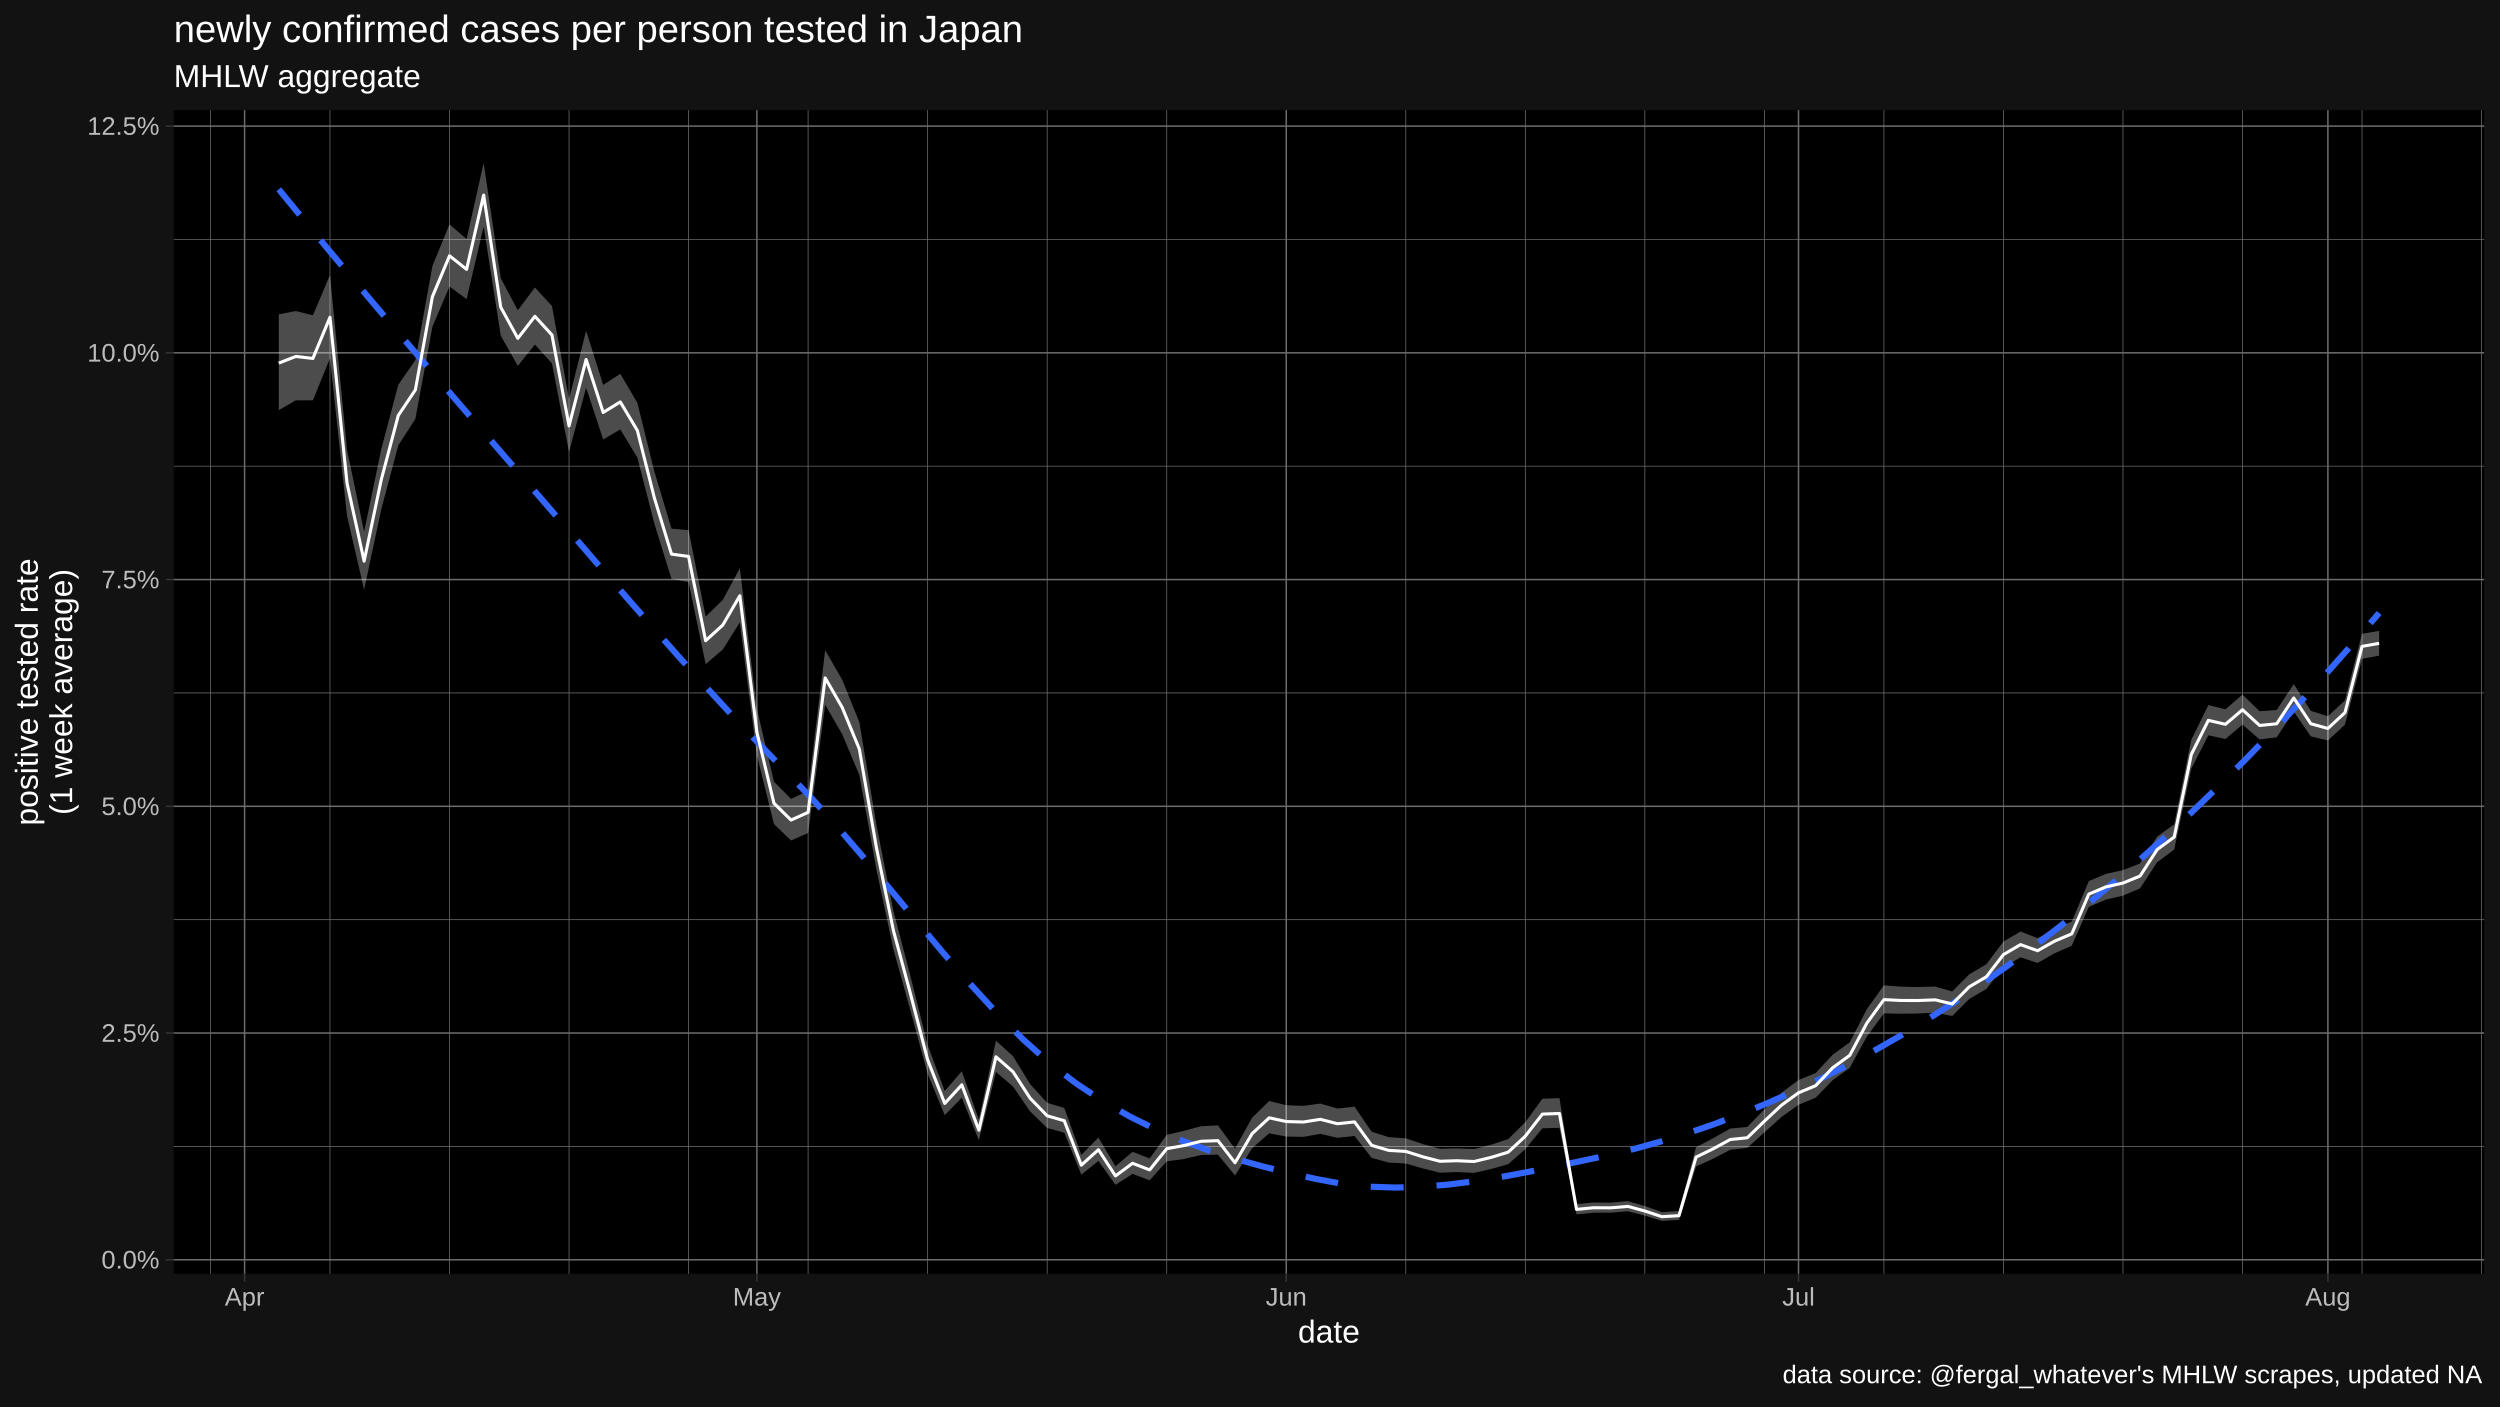
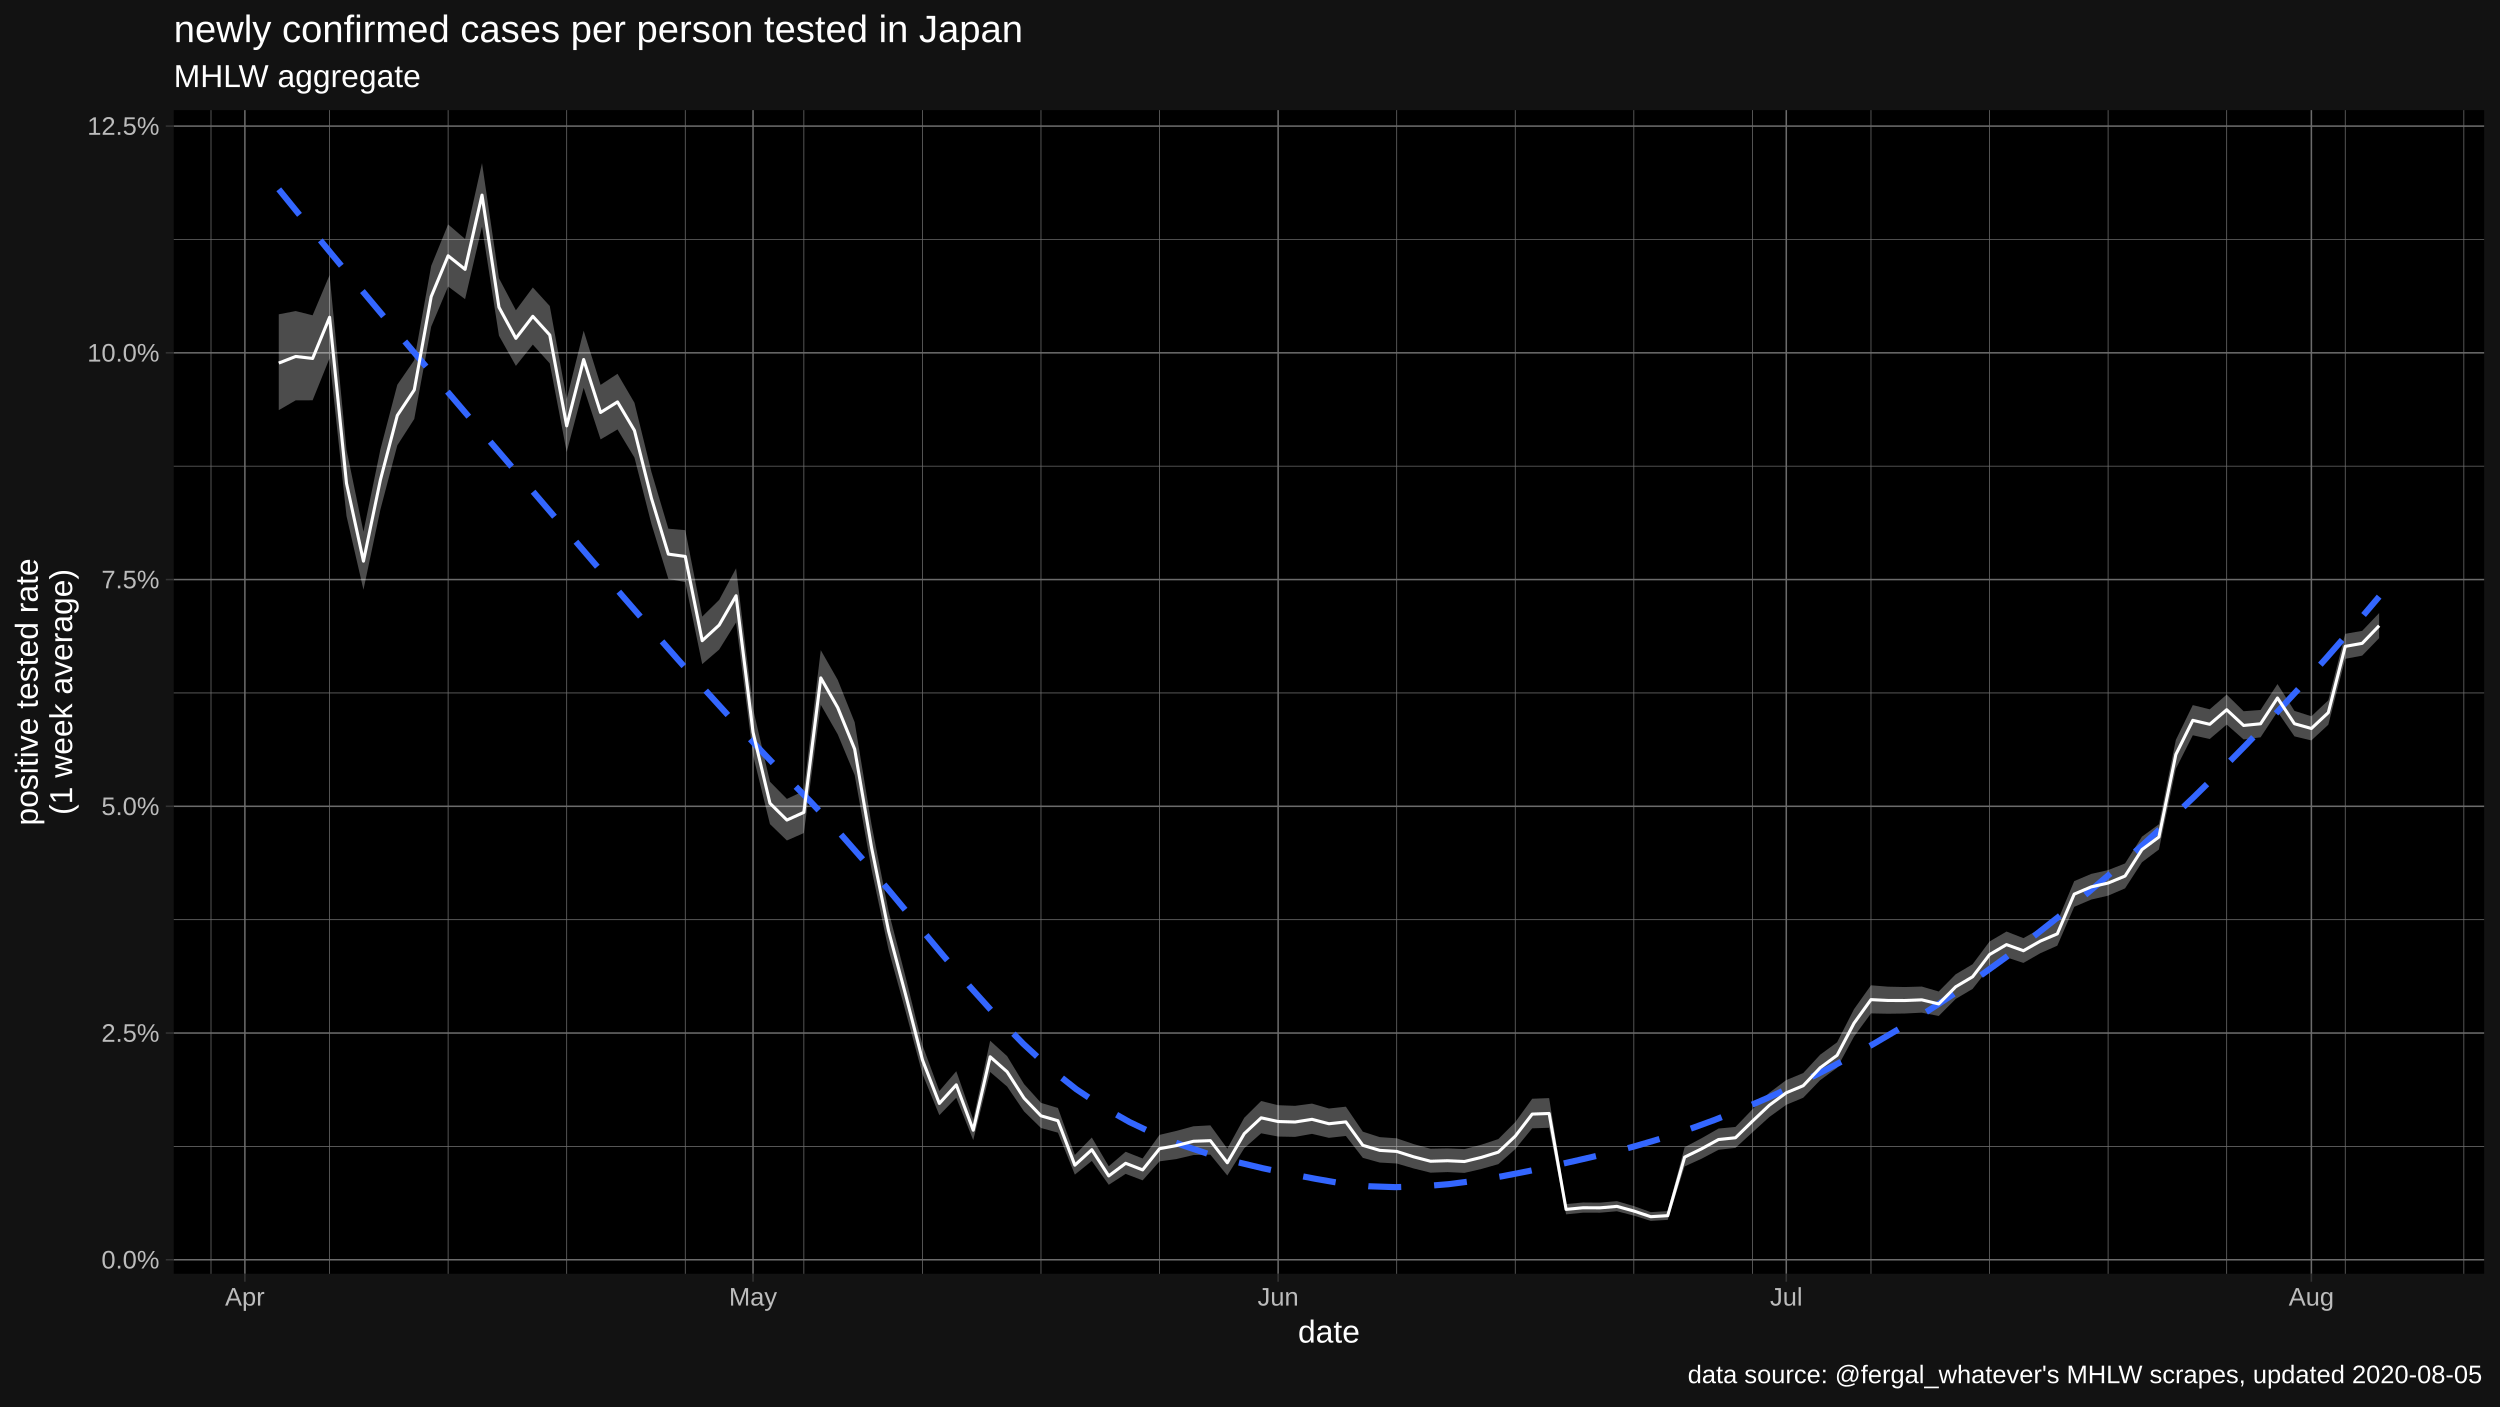
<svg xmlns="http://www.w3.org/2000/svg" viewBox="0 0 864.00 486.00">
  <defs>
    <style type="text/css">
    line, polyline, polygon, path, rect, circle {
      fill: none;
      stroke: #000000;
      stroke-linecap: round;
      stroke-linejoin: round;
      stroke-miterlimit: 10.00;
    }
  </style>
  </defs>
  <rect width="100%" height="100%" style="stroke: none; fill: #FFFFFF;" />
  <rect x="0.00" y="0.00" width="864.00" height="486.00" style="stroke-width: 1.07; stroke: #121212; fill: #121212;" />
  <defs>
    <clipPath id="cpNjAuMDR8ODU4LjUyfDQ0MC4yMnwzOC4wNw==">
      <rect x="60.04" y="38.07" width="798.48" height="402.15" />
    </clipPath>
  </defs>
  <rect x="60.04" y="38.07" width="798.48" height="402.15" style="stroke-width: 1.07; stroke: none; fill: #000000;" clip-path="url(#cpNjAuMDR8ODU4LjUyfDQ0MC4yMnwzOC4wNw==)" />
  <polyline points="60.04,396.19 858.52,396.19 " style="stroke-width: 0.27; stroke: #6B6B6B; stroke-linecap: butt;" clip-path="url(#cpNjAuMDR8ODU4LjUyfDQ0MC4yMnwzOC4wNw==)" />
  <polyline points="60.04,317.83 858.52,317.83 " style="stroke-width: 0.27; stroke: #6B6B6B; stroke-linecap: butt;" clip-path="url(#cpNjAuMDR8ODU4LjUyfDQ0MC4yMnwzOC4wNw==)" />
  <polyline points="60.04,239.47 858.52,239.47 " style="stroke-width: 0.27; stroke: #6B6B6B; stroke-linecap: butt;" clip-path="url(#cpNjAuMDR8ODU4LjUyfDQ0MC4yMnwzOC4wNw==)" />
  <polyline points="60.04,161.11 858.52,161.11 " style="stroke-width: 0.27; stroke: #6B6B6B; stroke-linecap: butt;" clip-path="url(#cpNjAuMDR8ODU4LjUyfDQ0MC4yMnwzOC4wNw==)" />
  <polyline points="60.04,82.75 858.52,82.75 " style="stroke-width: 0.27; stroke: #6B6B6B; stroke-linecap: butt;" clip-path="url(#cpNjAuMDR8ODU4LjUyfDQ0MC4yMnwzOC4wNw==)" />
-   <polyline points="72.73,440.22 72.73,38.07 " style="stroke-width: 0.27; stroke: #6B6B6B; stroke-linecap: butt;" clip-path="url(#cpNjAuMDR8ODU4LjUyfDQ0MC4yMnwzOC4wNw==)" />
-   <polyline points="114.04,440.22 114.04,38.07 " style="stroke-width: 0.27; stroke: #6B6B6B; stroke-linecap: butt;" clip-path="url(#cpNjAuMDR8ODU4LjUyfDQ0MC4yMnwzOC4wNw==)" />
-   <polyline points="155.35,440.22 155.35,38.07 " style="stroke-width: 0.27; stroke: #6B6B6B; stroke-linecap: butt;" clip-path="url(#cpNjAuMDR8ODU4LjUyfDQ0MC4yMnwzOC4wNw==)" />
-   <polyline points="196.66,440.22 196.66,38.07 " style="stroke-width: 0.27; stroke: #6B6B6B; stroke-linecap: butt;" clip-path="url(#cpNjAuMDR8ODU4LjUyfDQ0MC4yMnwzOC4wNw==)" />
-   <polyline points="237.97,440.22 237.97,38.07 " style="stroke-width: 0.27; stroke: #6B6B6B; stroke-linecap: butt;" clip-path="url(#cpNjAuMDR8ODU4LjUyfDQ0MC4yMnwzOC4wNw==)" />
-   <polyline points="279.28,440.22 279.28,38.07 " style="stroke-width: 0.27; stroke: #6B6B6B; stroke-linecap: butt;" clip-path="url(#cpNjAuMDR8ODU4LjUyfDQ0MC4yMnwzOC4wNw==)" />
-   <polyline points="320.59,440.22 320.59,38.07 " style="stroke-width: 0.27; stroke: #6B6B6B; stroke-linecap: butt;" clip-path="url(#cpNjAuMDR8ODU4LjUyfDQ0MC4yMnwzOC4wNw==)" />
-   <polyline points="361.91,440.22 361.91,38.07 " style="stroke-width: 0.27; stroke: #6B6B6B; stroke-linecap: butt;" clip-path="url(#cpNjAuMDR8ODU4LjUyfDQ0MC4yMnwzOC4wNw==)" />
-   <polyline points="403.22,440.22 403.22,38.07 " style="stroke-width: 0.27; stroke: #6B6B6B; stroke-linecap: butt;" clip-path="url(#cpNjAuMDR8ODU4LjUyfDQ0MC4yMnwzOC4wNw==)" />
-   <polyline points="485.84,440.22 485.84,38.07 " style="stroke-width: 0.27; stroke: #6B6B6B; stroke-linecap: butt;" clip-path="url(#cpNjAuMDR8ODU4LjUyfDQ0MC4yMnwzOC4wNw==)" />
-   <polyline points="527.15,440.22 527.15,38.07 " style="stroke-width: 0.27; stroke: #6B6B6B; stroke-linecap: butt;" clip-path="url(#cpNjAuMDR8ODU4LjUyfDQ0MC4yMnwzOC4wNw==)" />
-   <polyline points="568.46,440.22 568.46,38.07 " style="stroke-width: 0.27; stroke: #6B6B6B; stroke-linecap: butt;" clip-path="url(#cpNjAuMDR8ODU4LjUyfDQ0MC4yMnwzOC4wNw==)" />
-   <polyline points="609.77,440.22 609.77,38.07 " style="stroke-width: 0.27; stroke: #6B6B6B; stroke-linecap: butt;" clip-path="url(#cpNjAuMDR8ODU4LjUyfDQ0MC4yMnwzOC4wNw==)" />
-   <polyline points="651.08,440.22 651.08,38.07 " style="stroke-width: 0.27; stroke: #6B6B6B; stroke-linecap: butt;" clip-path="url(#cpNjAuMDR8ODU4LjUyfDQ0MC4yMnwzOC4wNw==)" />
-   <polyline points="692.39,440.22 692.39,38.07 " style="stroke-width: 0.27; stroke: #6B6B6B; stroke-linecap: butt;" clip-path="url(#cpNjAuMDR8ODU4LjUyfDQ0MC4yMnwzOC4wNw==)" />
-   <polyline points="733.70,440.22 733.70,38.07 " style="stroke-width: 0.27; stroke: #6B6B6B; stroke-linecap: butt;" clip-path="url(#cpNjAuMDR8ODU4LjUyfDQ0MC4yMnwzOC4wNw==)" />
-   <polyline points="775.01,440.22 775.01,38.07 " style="stroke-width: 0.27; stroke: #6B6B6B; stroke-linecap: butt;" clip-path="url(#cpNjAuMDR8ODU4LjUyfDQ0MC4yMnwzOC4wNw==)" />
-   <polyline points="816.32,440.22 816.32,38.07 " style="stroke-width: 0.27; stroke: #6B6B6B; stroke-linecap: butt;" clip-path="url(#cpNjAuMDR8ODU4LjUyfDQ0MC4yMnwzOC4wNw==)" />
-   <polyline points="857.64,440.22 857.64,38.07 " style="stroke-width: 0.27; stroke: #6B6B6B; stroke-linecap: butt;" clip-path="url(#cpNjAuMDR8ODU4LjUyfDQ0MC4yMnwzOC4wNw==)" />
+   <polyline points="72.92,440.22 72.92,38.07 " style="stroke-width: 0.27; stroke: #6B6B6B; stroke-linecap: butt;" clip-path="url(#cpNjAuMDR8ODU4LjUyfDQ0MC4yMnwzOC4wNw==)" />
+   <polyline points="113.90,440.22 113.90,38.07 " style="stroke-width: 0.27; stroke: #6B6B6B; stroke-linecap: butt;" clip-path="url(#cpNjAuMDR8ODU4LjUyfDQ0MC4yMnwzOC4wNw==)" />
+   <polyline points="154.87,440.22 154.87,38.07 " style="stroke-width: 0.27; stroke: #6B6B6B; stroke-linecap: butt;" clip-path="url(#cpNjAuMDR8ODU4LjUyfDQ0MC4yMnwzOC4wNw==)" />
+   <polyline points="195.85,440.22 195.85,38.07 " style="stroke-width: 0.27; stroke: #6B6B6B; stroke-linecap: butt;" clip-path="url(#cpNjAuMDR8ODU4LjUyfDQ0MC4yMnwzOC4wNw==)" />
+   <polyline points="236.83,440.22 236.83,38.07 " style="stroke-width: 0.27; stroke: #6B6B6B; stroke-linecap: butt;" clip-path="url(#cpNjAuMDR8ODU4LjUyfDQ0MC4yMnwzOC4wNw==)" />
+   <polyline points="277.81,440.22 277.81,38.07 " style="stroke-width: 0.27; stroke: #6B6B6B; stroke-linecap: butt;" clip-path="url(#cpNjAuMDR8ODU4LjUyfDQ0MC4yMnwzOC4wNw==)" />
+   <polyline points="318.79,440.22 318.79,38.07 " style="stroke-width: 0.27; stroke: #6B6B6B; stroke-linecap: butt;" clip-path="url(#cpNjAuMDR8ODU4LjUyfDQ0MC4yMnwzOC4wNw==)" />
+   <polyline points="359.76,440.22 359.76,38.07 " style="stroke-width: 0.27; stroke: #6B6B6B; stroke-linecap: butt;" clip-path="url(#cpNjAuMDR8ODU4LjUyfDQ0MC4yMnwzOC4wNw==)" />
+   <polyline points="400.74,440.22 400.74,38.07 " style="stroke-width: 0.27; stroke: #6B6B6B; stroke-linecap: butt;" clip-path="url(#cpNjAuMDR8ODU4LjUyfDQ0MC4yMnwzOC4wNw==)" />
+   <polyline points="482.70,440.22 482.70,38.07 " style="stroke-width: 0.27; stroke: #6B6B6B; stroke-linecap: butt;" clip-path="url(#cpNjAuMDR8ODU4LjUyfDQ0MC4yMnwzOC4wNw==)" />
+   <polyline points="523.67,440.22 523.67,38.07 " style="stroke-width: 0.27; stroke: #6B6B6B; stroke-linecap: butt;" clip-path="url(#cpNjAuMDR8ODU4LjUyfDQ0MC4yMnwzOC4wNw==)" />
+   <polyline points="564.65,440.22 564.65,38.07 " style="stroke-width: 0.27; stroke: #6B6B6B; stroke-linecap: butt;" clip-path="url(#cpNjAuMDR8ODU4LjUyfDQ0MC4yMnwzOC4wNw==)" />
+   <polyline points="605.63,440.22 605.63,38.07 " style="stroke-width: 0.27; stroke: #6B6B6B; stroke-linecap: butt;" clip-path="url(#cpNjAuMDR8ODU4LjUyfDQ0MC4yMnwzOC4wNw==)" />
+   <polyline points="646.61,440.22 646.61,38.07 " style="stroke-width: 0.27; stroke: #6B6B6B; stroke-linecap: butt;" clip-path="url(#cpNjAuMDR8ODU4LjUyfDQ0MC4yMnwzOC4wNw==)" />
+   <polyline points="687.58,440.22 687.58,38.07 " style="stroke-width: 0.27; stroke: #6B6B6B; stroke-linecap: butt;" clip-path="url(#cpNjAuMDR8ODU4LjUyfDQ0MC4yMnwzOC4wNw==)" />
+   <polyline points="728.56,440.22 728.56,38.07 " style="stroke-width: 0.27; stroke: #6B6B6B; stroke-linecap: butt;" clip-path="url(#cpNjAuMDR8ODU4LjUyfDQ0MC4yMnwzOC4wNw==)" />
+   <polyline points="769.54,440.22 769.54,38.07 " style="stroke-width: 0.27; stroke: #6B6B6B; stroke-linecap: butt;" clip-path="url(#cpNjAuMDR8ODU4LjUyfDQ0MC4yMnwzOC4wNw==)" />
+   <polyline points="810.52,440.22 810.52,38.07 " style="stroke-width: 0.27; stroke: #6B6B6B; stroke-linecap: butt;" clip-path="url(#cpNjAuMDR8ODU4LjUyfDQ0MC4yMnwzOC4wNw==)" />
+   <polyline points="851.50,440.22 851.50,38.07 " style="stroke-width: 0.27; stroke: #6B6B6B; stroke-linecap: butt;" clip-path="url(#cpNjAuMDR8ODU4LjUyfDQ0MC4yMnwzOC4wNw==)" />
  <polyline points="60.04,435.37 858.52,435.37 " style="stroke-width: 0.53; stroke: #6B6B6B; stroke-linecap: butt;" clip-path="url(#cpNjAuMDR8ODU4LjUyfDQ0MC4yMnwzOC4wNw==)" />
  <polyline points="60.04,357.01 858.52,357.01 " style="stroke-width: 0.53; stroke: #6B6B6B; stroke-linecap: butt;" clip-path="url(#cpNjAuMDR8ODU4LjUyfDQ0MC4yMnwzOC4wNw==)" />
  <polyline points="60.04,278.65 858.52,278.65 " style="stroke-width: 0.53; stroke: #6B6B6B; stroke-linecap: butt;" clip-path="url(#cpNjAuMDR8ODU4LjUyfDQ0MC4yMnwzOC4wNw==)" />
  <polyline points="60.04,200.29 858.52,200.29 " style="stroke-width: 0.53; stroke: #6B6B6B; stroke-linecap: butt;" clip-path="url(#cpNjAuMDR8ODU4LjUyfDQ0MC4yMnwzOC4wNw==)" />
  <polyline points="60.04,121.93 858.52,121.93 " style="stroke-width: 0.53; stroke: #6B6B6B; stroke-linecap: butt;" clip-path="url(#cpNjAuMDR8ODU4LjUyfDQ0MC4yMnwzOC4wNw==)" />
  <polyline points="60.04,43.57 858.52,43.57 " style="stroke-width: 0.53; stroke: #6B6B6B; stroke-linecap: butt;" clip-path="url(#cpNjAuMDR8ODU4LjUyfDQ0MC4yMnwzOC4wNw==)" />
-   <polyline points="84.53,440.22 84.53,38.07 " style="stroke-width: 0.53; stroke: #6B6B6B; stroke-linecap: butt;" clip-path="url(#cpNjAuMDR8ODU4LjUyfDQ0MC4yMnwzOC4wNw==)" />
-   <polyline points="261.58,440.22 261.58,38.07 " style="stroke-width: 0.53; stroke: #6B6B6B; stroke-linecap: butt;" clip-path="url(#cpNjAuMDR8ODU4LjUyfDQ0MC4yMnwzOC4wNw==)" />
-   <polyline points="444.53,440.22 444.53,38.07 " style="stroke-width: 0.53; stroke: #6B6B6B; stroke-linecap: butt;" clip-path="url(#cpNjAuMDR8ODU4LjUyfDQ0MC4yMnwzOC4wNw==)" />
-   <polyline points="621.57,440.22 621.57,38.07 " style="stroke-width: 0.53; stroke: #6B6B6B; stroke-linecap: butt;" clip-path="url(#cpNjAuMDR8ODU4LjUyfDQ0MC4yMnwzOC4wNw==)" />
-   <polyline points="804.52,440.22 804.52,38.07 " style="stroke-width: 0.53; stroke: #6B6B6B; stroke-linecap: butt;" clip-path="url(#cpNjAuMDR8ODU4LjUyfDQ0MC4yMnwzOC4wNw==)" />
-   <polygon points="96.34,108.62 102.24,107.50 108.14,108.97 114.04,95.06 119.94,155.43 125.84,183.76 131.74,155.34 137.65,132.97 143.55,124.47 149.45,91.90 155.35,77.55 161.25,82.59 167.15,56.35 173.06,96.16 178.96,107.23 184.86,99.35 190.76,105.76 196.66,137.94 202.56,114.28 208.46,133.02 214.37,129.18 220.27,139.20 226.17,163.04 232.07,182.71 237.97,183.23 243.87,213.10 249.78,207.33 255.68,196.41 261.58,244.94 267.48,270.16 273.38,276.10 279.28,273.35 285.18,224.70 291.09,234.97 296.99,249.60 302.89,285.08 308.79,314.93 314.69,337.50 320.59,361.19 326.50,377.05 332.40,370.21 338.30,386.94 344.20,359.68 350.10,365.00 356.00,374.65 361.91,381.14 367.81,382.91 373.71,399.15 379.61,393.13 385.51,403.06 391.41,398.05 397.31,400.37 403.22,392.21 409.12,390.83 415.02,389.24 420.92,388.92 426.82,396.97 432.72,386.30 438.63,380.51 444.53,381.96 450.43,382.18 456.33,381.40 462.23,383.10 468.13,382.47 474.03,391.10 479.94,392.99 485.84,393.40 491.74,395.40 497.64,397.00 503.54,396.88 509.44,397.13 515.35,395.61 521.25,393.66 527.15,387.81 533.05,379.73 538.95,379.50 544.85,416.12 550.75,415.58 556.66,415.63 562.56,415.11 568.46,416.83 574.36,418.92 580.26,418.56 586.16,396.46 592.07,393.37 597.97,390.03 603.87,389.47 609.77,383.39 615.67,377.65 621.57,373.26 627.47,370.85 633.38,364.50 639.28,360.22 645.18,348.76 651.08,340.52 656.98,340.99 662.88,341.12 668.79,340.95 674.69,342.66 680.59,336.71 686.49,333.24 692.39,325.38 698.29,321.94 704.19,324.22 710.10,320.93 716.00,318.53 721.90,304.51 727.80,302.02 733.70,300.71 739.60,298.40 745.51,289.14 751.41,284.86 757.31,255.70 763.21,243.68 769.11,245.14 775.01,240.05 780.92,245.80 786.82,245.37 792.72,236.41 798.62,245.67 804.52,247.55 810.42,242.03 816.32,219.05 822.23,218.02 822.23,226.59 816.32,227.68 810.42,250.46 804.52,255.89 798.62,254.49 792.72,245.94 786.82,254.82 780.92,255.55 775.01,250.41 769.11,255.40 763.21,254.11 757.31,265.67 751.41,293.59 745.51,297.99 739.60,307.02 733.70,309.54 727.80,310.89 721.90,313.40 716.00,326.83 710.10,329.43 704.19,332.79 698.29,330.85 692.39,334.31 686.49,341.77 680.59,345.23 674.69,351.12 668.79,349.98 662.88,350.27 656.98,350.35 651.08,350.23 645.18,358.24 639.28,369.02 633.38,373.30 627.47,379.38 621.57,381.82 615.67,386.04 609.77,391.35 603.87,396.71 597.97,397.37 592.07,400.45 586.16,403.12 580.26,421.59 574.36,421.94 568.46,420.11 562.56,418.61 556.66,419.11 550.75,419.10 544.85,419.68 538.95,389.76 533.05,389.95 527.15,397.13 521.25,402.33 515.35,404.00 509.44,405.35 503.54,405.07 497.64,405.28 491.74,403.82 485.84,402.10 479.94,401.78 474.03,400.15 468.13,392.59 462.23,393.24 456.33,391.86 450.43,392.91 444.53,392.79 438.63,391.67 432.72,396.83 426.82,406.25 420.92,399.04 415.02,399.18 409.12,400.56 403.22,401.36 397.31,407.93 391.41,405.69 385.51,409.47 379.61,401.22 373.71,405.95 367.81,391.45 361.91,389.83 356.00,384.11 350.10,375.51 344.20,370.48 338.30,394.03 332.40,379.37 326.50,385.41 320.59,371.12 314.69,349.37 308.79,328.19 302.89,300.53 296.99,267.85 291.09,253.80 285.18,243.56 279.28,287.90 273.38,290.47 267.48,284.81 261.58,260.98 255.68,215.11 249.78,224.50 243.87,229.52 237.97,201.16 232.07,200.08 226.17,181.05 220.27,158.15 214.37,148.41 208.46,151.86 202.56,134.01 196.66,156.22 190.76,125.60 184.86,119.09 178.96,126.45 173.06,116.01 167.15,78.30 161.25,103.39 155.35,99.02 149.45,112.91 143.55,144.79 137.65,153.92 131.74,176.13 125.84,203.82 119.94,178.33 114.04,123.82 108.14,138.34 102.24,138.36 96.34,141.75 " style="stroke-width: 1.07; stroke: none; fill: #FFFFFF; fill-opacity: 0.30;" clip-path="url(#cpNjAuMDR8ODU4LjUyfDQ0MC4yMnwzOC4wNw==)" />
-   <polyline points="96.34,65.42 105.52,76.65 114.71,87.74 123.90,98.72 133.09,109.59 142.28,120.39 151.47,131.12 160.65,141.80 169.84,152.45 179.03,163.08 188.22,173.72 197.41,184.37 206.60,195.01 215.79,205.60 224.97,216.09 234.16,226.47 243.35,236.68 252.54,246.69 261.73,256.45 270.92,265.95 280.11,275.44 289.29,285.64 298.48,296.35 307.67,307.36 316.86,318.45 326.05,329.41 335.24,340.00 344.42,350.03 353.61,359.25 362.80,367.46 371.99,374.48 381.18,380.55 390.37,385.82 399.56,390.37 408.74,394.28 417.93,397.65 427.12,400.56 436.31,403.10 445.50,405.36 454.69,407.43 463.87,409.14 473.06,410.11 482.25,410.42 491.44,410.15 500.63,409.39 509.82,408.22 519.01,406.73 528.19,405.01 537.38,403.14 546.57,401.22 555.76,399.26 564.95,397.02 574.14,394.47 583.33,391.62 592.51,388.46 601.70,384.99 610.89,381.22 620.08,377.16 629.27,372.79 638.46,368.13 647.64,363.17 656.83,357.92 666.02,352.37 675.21,346.52 684.40,340.37 693.59,333.92 702.78,327.17 711.96,320.12 721.15,312.76 730.34,305.09 739.53,297.12 748.72,288.84 757.91,280.27 767.10,271.40 776.28,262.22 785.47,252.75 794.66,242.98 803.85,232.90 813.04,222.53 822.23,211.85 " style="stroke-width: 2.13; stroke: #3366FF; stroke-dasharray: 11.38,11.38; stroke-linecap: butt;" clip-path="url(#cpNjAuMDR8ODU4LjUyfDQ0MC4yMnwzOC4wNw==)" />
-   <polyline points="96.34,125.48 102.24,123.19 108.14,123.88 114.04,109.65 119.94,167.05 125.84,193.93 131.74,165.87 137.65,143.57 143.55,134.75 149.45,102.51 155.35,88.40 161.25,93.09 167.15,67.43 173.06,106.19 178.96,116.93 184.86,109.32 190.76,115.78 196.66,147.18 202.56,124.25 208.46,142.55 214.37,138.90 220.27,148.78 226.17,172.15 232.07,191.50 237.97,192.31 243.87,221.42 249.78,216.03 255.68,205.89 261.58,253.08 267.48,277.61 273.38,283.41 279.28,280.75 285.18,234.28 291.09,244.55 296.99,258.89 302.89,292.95 308.79,321.70 314.69,343.58 320.59,366.28 326.50,381.35 332.40,374.92 338.30,390.59 344.20,365.23 350.10,370.41 356.00,379.53 361.91,385.63 367.81,387.32 373.71,402.68 379.61,397.33 385.51,406.40 391.41,402.03 397.31,404.32 403.22,396.99 409.12,395.91 415.02,394.43 420.92,394.21 426.82,401.85 432.72,391.80 438.63,386.32 444.53,387.60 450.43,387.77 456.33,386.84 462.23,388.37 468.13,387.73 474.03,395.82 479.94,397.57 485.84,397.93 491.74,399.80 497.64,401.33 503.54,401.15 509.44,401.42 515.35,399.99 521.25,398.18 527.15,392.66 533.05,385.03 538.95,384.82 544.85,417.96 550.75,417.40 556.66,417.43 562.56,416.92 568.46,418.53 574.36,420.49 580.26,420.13 586.16,399.90 592.07,397.03 597.97,393.82 603.87,393.21 609.77,387.49 615.67,381.96 621.57,377.66 627.47,375.22 633.38,369.01 639.28,364.72 645.18,353.60 651.08,345.47 656.98,345.76 662.88,345.78 668.79,345.55 674.69,346.96 680.59,341.04 686.49,337.57 692.39,329.91 698.29,326.46 704.19,328.57 710.10,325.24 716.00,322.74 721.90,309.01 727.80,306.51 733.70,305.18 739.60,302.76 745.51,293.62 751.41,289.27 757.31,260.74 763.21,248.95 769.11,250.32 775.01,245.28 780.92,250.72 786.82,250.14 792.72,241.22 798.62,250.12 804.52,251.76 810.42,246.28 816.32,223.39 822.23,222.34 " style="stroke-width: 1.07; stroke: #FFFFFF; stroke-linecap: butt;" clip-path="url(#cpNjAuMDR8ODU4LjUyfDQ0MC4yMnwzOC4wNw==)" />
+   <polyline points="84.63,440.22 84.63,38.07 " style="stroke-width: 0.53; stroke: #6B6B6B; stroke-linecap: butt;" clip-path="url(#cpNjAuMDR8ODU4LjUyfDQ0MC4yMnwzOC4wNw==)" />
+   <polyline points="260.25,440.22 260.25,38.07 " style="stroke-width: 0.53; stroke: #6B6B6B; stroke-linecap: butt;" clip-path="url(#cpNjAuMDR8ODU4LjUyfDQ0MC4yMnwzOC4wNw==)" />
+   <polyline points="441.72,440.22 441.72,38.07 " style="stroke-width: 0.53; stroke: #6B6B6B; stroke-linecap: butt;" clip-path="url(#cpNjAuMDR8ODU4LjUyfDQ0MC4yMnwzOC4wNw==)" />
+   <polyline points="617.34,440.22 617.34,38.07 " style="stroke-width: 0.53; stroke: #6B6B6B; stroke-linecap: butt;" clip-path="url(#cpNjAuMDR8ODU4LjUyfDQ0MC4yMnwzOC4wNw==)" />
+   <polyline points="798.81,440.22 798.81,38.07 " style="stroke-width: 0.53; stroke: #6B6B6B; stroke-linecap: butt;" clip-path="url(#cpNjAuMDR8ODU4LjUyfDQ0MC4yMnwzOC4wNw==)" />
+   <polygon points="96.34,108.62 102.19,107.50 108.04,108.97 113.90,95.06 119.75,155.43 125.61,183.76 131.46,155.34 137.31,132.97 143.17,124.47 149.02,91.90 154.87,77.55 160.73,82.59 166.58,56.35 172.44,96.16 178.29,107.23 184.14,99.35 190.00,105.76 195.85,137.94 201.71,114.28 207.56,133.02 213.41,129.18 219.27,139.20 225.12,163.04 230.98,182.71 236.83,183.23 242.68,213.10 248.54,207.33 254.39,196.41 260.25,244.94 266.10,270.16 271.95,276.10 277.81,273.35 283.66,224.70 289.52,234.97 295.37,249.60 301.22,285.08 307.08,314.93 312.93,337.50 318.79,361.19 324.64,377.05 330.49,370.21 336.35,386.94 342.20,359.68 348.06,365.00 353.91,374.65 359.76,381.14 365.62,382.91 371.47,399.15 377.33,393.13 383.18,403.06 389.03,398.05 394.89,400.37 400.74,392.21 406.60,390.83 412.45,389.24 418.30,388.92 424.16,396.97 430.01,386.30 435.86,380.51 441.72,381.96 447.57,382.18 453.43,381.40 459.28,383.10 465.13,382.47 470.99,391.10 476.84,392.99 482.70,393.40 488.55,395.40 494.40,397.00 500.26,396.88 506.11,397.13 511.97,395.61 517.82,393.66 523.67,387.81 529.53,379.73 535.38,379.50 541.24,416.12 547.09,415.58 552.94,415.63 558.80,415.11 564.65,416.83 570.51,418.92 576.36,418.56 582.21,396.46 588.07,393.37 593.92,390.03 599.78,389.47 605.63,383.39 611.48,377.65 617.34,373.26 623.19,370.85 629.05,364.50 634.90,360.22 640.75,348.76 646.61,340.52 652.46,340.99 658.32,341.12 664.17,340.95 670.02,342.66 675.88,336.71 681.73,333.24 687.58,325.38 693.44,321.94 699.29,324.22 705.15,320.93 711.00,318.53 716.85,304.51 722.71,302.02 728.56,300.71 734.42,298.40 740.27,289.14 746.12,284.86 751.98,255.70 757.83,243.68 763.69,245.14 769.54,240.05 775.39,245.80 781.25,245.37 787.10,236.41 792.96,245.67 798.81,247.55 804.66,242.03 810.52,219.05 816.37,218.02 822.23,211.88 822.23,220.53 816.37,226.59 810.52,227.68 804.66,250.46 798.81,255.89 792.96,254.49 787.10,245.94 781.25,254.82 775.39,255.55 769.54,250.41 763.69,255.40 757.83,254.11 751.98,265.67 746.12,293.59 740.27,297.99 734.42,307.02 728.56,309.54 722.71,310.89 716.85,313.40 711.00,326.83 705.15,329.43 699.29,332.79 693.44,330.85 687.58,334.31 681.73,341.77 675.88,345.23 670.02,351.12 664.17,349.98 658.32,350.27 652.46,350.35 646.61,350.23 640.75,358.24 634.90,369.02 629.05,373.30 623.19,379.38 617.34,381.82 611.48,386.04 605.63,391.35 599.78,396.71 593.92,397.37 588.07,400.45 582.21,403.12 576.36,421.59 570.51,421.94 564.65,420.11 558.80,418.61 552.94,419.11 547.09,419.10 541.24,419.68 535.38,389.76 529.53,389.95 523.67,397.13 517.82,402.33 511.97,404.00 506.11,405.35 500.26,405.07 494.40,405.28 488.55,403.82 482.70,402.10 476.84,401.78 470.99,400.15 465.13,392.59 459.28,393.24 453.43,391.86 447.57,392.91 441.72,392.79 435.86,391.67 430.01,396.83 424.16,406.25 418.30,399.04 412.45,399.18 406.60,400.56 400.74,401.36 394.89,407.93 389.03,405.69 383.18,409.47 377.33,401.22 371.47,405.95 365.62,391.45 359.76,389.83 353.91,384.11 348.06,375.51 342.20,370.48 336.35,394.03 330.49,379.37 324.64,385.41 318.79,371.12 312.93,349.37 307.08,328.19 301.22,300.53 295.37,267.85 289.52,253.80 283.66,243.56 277.81,287.90 271.95,290.47 266.10,284.81 260.25,260.98 254.39,215.11 248.54,224.50 242.68,229.52 236.83,201.16 230.98,200.08 225.12,181.05 219.27,158.15 213.41,148.41 207.56,151.86 201.71,134.01 195.85,156.22 190.00,125.60 184.14,119.09 178.29,126.45 172.44,116.01 166.58,78.30 160.73,103.39 154.87,99.02 149.02,112.91 143.17,144.79 137.31,153.92 131.46,176.13 125.61,203.82 119.75,178.33 113.90,123.82 108.04,138.34 102.19,138.36 96.34,141.75 " style="stroke-width: 1.07; stroke: none; fill: #FFFFFF; fill-opacity: 0.30;" clip-path="url(#cpNjAuMDR8ODU4LjUyfDQ0MC4yMnwzOC4wNw==)" />
+   <polyline points="96.34,65.42 105.52,76.74 114.71,87.92 123.90,98.98 133.09,109.95 142.28,120.83 151.47,131.64 160.65,142.41 169.84,153.14 179.03,163.86 188.22,174.58 197.41,185.32 206.60,196.05 215.79,206.73 224.97,217.32 234.16,227.78 243.35,238.09 252.54,248.20 261.73,258.08 270.92,267.69 280.11,277.03 289.29,286.87 298.48,297.35 307.67,308.24 316.86,319.31 326.05,330.32 335.24,341.04 344.42,351.25 353.61,360.71 362.80,369.19 371.99,376.46 381.18,382.58 390.37,387.78 399.56,392.16 408.74,395.84 417.93,398.92 427.12,401.51 436.31,403.72 445.50,405.65 454.69,407.41 463.87,409.01 473.06,409.97 482.25,410.28 491.44,410.01 500.63,409.25 509.82,408.07 519.01,406.54 528.19,404.75 537.38,402.78 546.57,400.69 555.76,398.56 564.95,396.17 574.14,393.46 583.33,390.42 592.51,387.07 601.70,383.41 610.89,379.45 620.08,375.19 629.27,370.64 638.46,365.81 647.64,360.69 656.83,355.27 666.02,349.55 675.21,343.53 684.40,337.21 693.59,330.58 702.78,323.66 711.96,316.43 721.15,308.89 730.34,301.05 739.53,292.91 748.72,284.47 757.91,275.74 767.10,266.70 776.28,257.37 785.47,247.73 794.66,237.80 803.85,227.57 813.04,217.03 822.23,206.20 " style="stroke-width: 2.13; stroke: #3366FF; stroke-dasharray: 11.38,11.38; stroke-linecap: butt;" clip-path="url(#cpNjAuMDR8ODU4LjUyfDQ0MC4yMnwzOC4wNw==)" />
+   <polyline points="96.34,125.48 102.19,123.19 108.04,123.88 113.90,109.65 119.75,167.05 125.61,193.93 131.46,165.87 137.31,143.57 143.17,134.75 149.02,102.51 154.87,88.40 160.73,93.09 166.58,67.43 172.44,106.19 178.29,116.93 184.14,109.32 190.00,115.78 195.85,147.18 201.71,124.25 207.56,142.55 213.41,138.90 219.27,148.78 225.12,172.15 230.98,191.50 236.83,192.31 242.68,221.42 248.54,216.03 254.39,205.89 260.25,253.08 266.10,277.61 271.95,283.41 277.81,280.75 283.66,234.28 289.52,244.55 295.37,258.89 301.22,292.95 307.08,321.70 312.93,343.58 318.79,366.28 324.64,381.35 330.49,374.92 336.35,390.59 342.20,365.23 348.06,370.41 353.91,379.53 359.76,385.63 365.62,387.32 371.47,402.68 377.33,397.33 383.18,406.40 389.03,402.03 394.89,404.32 400.74,396.99 406.60,395.91 412.45,394.43 418.30,394.21 424.16,401.85 430.01,391.80 435.86,386.32 441.72,387.60 447.57,387.77 453.43,386.84 459.28,388.37 465.13,387.73 470.99,395.82 476.84,397.57 482.70,397.93 488.55,399.80 494.40,401.33 500.26,401.15 506.11,401.42 511.97,399.99 517.82,398.18 523.67,392.66 529.53,385.03 535.38,384.82 541.24,417.96 547.09,417.40 552.94,417.43 558.80,416.92 564.65,418.53 570.51,420.49 576.36,420.13 582.21,399.90 588.07,397.03 593.92,393.82 599.78,393.21 605.63,387.49 611.48,381.96 617.34,377.66 623.19,375.22 629.05,369.01 634.90,364.72 640.75,353.60 646.61,345.47 652.46,345.76 658.32,345.78 664.17,345.55 670.02,346.96 675.88,341.04 681.73,337.57 687.58,329.91 693.44,326.46 699.29,328.57 705.15,325.24 711.00,322.74 716.85,309.01 722.71,306.51 728.56,305.18 734.42,302.76 740.27,293.62 746.12,289.27 751.98,260.74 757.83,248.95 763.69,250.32 769.54,245.28 775.39,250.72 781.25,250.14 787.10,241.22 792.96,250.12 798.81,251.76 804.66,246.28 810.52,223.39 816.37,222.34 822.23,216.24 " style="stroke-width: 1.07; stroke: #FFFFFF; stroke-linecap: butt;" clip-path="url(#cpNjAuMDR8ODU4LjUyfDQ0MC4yMnwzOC4wNw==)" />
  <defs>
    <clipPath id="cpMC4wMHw4NjQuMDB8NDg2LjAwfDAuMDA=">
      <rect x="0.00" y="0.00" width="864.00" height="486.00" />
    </clipPath>
  </defs>
  <g clip-path="url(#cpMC4wMHw4NjQuMDB8NDg2LjAwfDAuMDA=)">
    <text x="35.05" y="438.40" style="font-size: 8.80px; fill: #BCBCBC; font-family: Liberation Sans;" textLength="20.06px" lengthAdjust="spacingAndGlyphs">0.0%</text>
  </g>
  <g clip-path="url(#cpMC4wMHw4NjQuMDB8NDg2LjAwfDAuMDA=)">
    <text x="35.05" y="360.04" style="font-size: 8.80px; fill: #BCBCBC; font-family: Liberation Sans;" textLength="20.06px" lengthAdjust="spacingAndGlyphs">2.5%</text>
  </g>
  <g clip-path="url(#cpMC4wMHw4NjQuMDB8NDg2LjAwfDAuMDA=)">
    <text x="35.05" y="281.68" style="font-size: 8.80px; fill: #BCBCBC; font-family: Liberation Sans;" textLength="20.06px" lengthAdjust="spacingAndGlyphs">5.0%</text>
  </g>
  <g clip-path="url(#cpMC4wMHw4NjQuMDB8NDg2LjAwfDAuMDA=)">
    <text x="35.05" y="203.32" style="font-size: 8.80px; fill: #BCBCBC; font-family: Liberation Sans;" textLength="20.06px" lengthAdjust="spacingAndGlyphs">7.5%</text>
  </g>
  <g clip-path="url(#cpMC4wMHw4NjQuMDB8NDg2LjAwfDAuMDA=)">
    <text x="30.16" y="124.96" style="font-size: 8.80px; fill: #BCBCBC; font-family: Liberation Sans;" textLength="24.95px" lengthAdjust="spacingAndGlyphs">10.0%</text>
  </g>
  <g clip-path="url(#cpMC4wMHw4NjQuMDB8NDg2LjAwfDAuMDA=)">
    <text x="30.16" y="46.59" style="font-size: 8.80px; fill: #BCBCBC; font-family: Liberation Sans;" textLength="24.95px" lengthAdjust="spacingAndGlyphs">12.5%</text>
  </g>
  <polyline points="57.30,435.37 60.04,435.37 " style="stroke-width: 0.53; stroke: #333333; stroke-linecap: butt;" clip-path="url(#cpMC4wMHw4NjQuMDB8NDg2LjAwfDAuMDA=)" />
  <polyline points="57.30,357.01 60.04,357.01 " style="stroke-width: 0.53; stroke: #333333; stroke-linecap: butt;" clip-path="url(#cpMC4wMHw4NjQuMDB8NDg2LjAwfDAuMDA=)" />
  <polyline points="57.30,278.65 60.04,278.65 " style="stroke-width: 0.53; stroke: #333333; stroke-linecap: butt;" clip-path="url(#cpMC4wMHw4NjQuMDB8NDg2LjAwfDAuMDA=)" />
  <polyline points="57.30,200.29 60.04,200.29 " style="stroke-width: 0.53; stroke: #333333; stroke-linecap: butt;" clip-path="url(#cpMC4wMHw4NjQuMDB8NDg2LjAwfDAuMDA=)" />
  <polyline points="57.30,121.93 60.04,121.93 " style="stroke-width: 0.53; stroke: #333333; stroke-linecap: butt;" clip-path="url(#cpMC4wMHw4NjQuMDB8NDg2LjAwfDAuMDA=)" />
  <polyline points="57.30,43.57 60.04,43.57 " style="stroke-width: 0.53; stroke: #333333; stroke-linecap: butt;" clip-path="url(#cpMC4wMHw4NjQuMDB8NDg2LjAwfDAuMDA=)" />
-   <polyline points="84.53,442.96 84.53,440.22 " style="stroke-width: 0.53; stroke: #333333; stroke-linecap: butt;" clip-path="url(#cpMC4wMHw4NjQuMDB8NDg2LjAwfDAuMDA=)" />
-   <polyline points="261.58,442.96 261.58,440.22 " style="stroke-width: 0.53; stroke: #333333; stroke-linecap: butt;" clip-path="url(#cpMC4wMHw4NjQuMDB8NDg2LjAwfDAuMDA=)" />
-   <polyline points="444.53,442.96 444.53,440.22 " style="stroke-width: 0.53; stroke: #333333; stroke-linecap: butt;" clip-path="url(#cpMC4wMHw4NjQuMDB8NDg2LjAwfDAuMDA=)" />
-   <polyline points="621.57,442.96 621.57,440.22 " style="stroke-width: 0.53; stroke: #333333; stroke-linecap: butt;" clip-path="url(#cpMC4wMHw4NjQuMDB8NDg2LjAwfDAuMDA=)" />
-   <polyline points="804.52,442.96 804.52,440.22 " style="stroke-width: 0.53; stroke: #333333; stroke-linecap: butt;" clip-path="url(#cpMC4wMHw4NjQuMDB8NDg2LjAwfDAuMDA=)" />
+   <polyline points="84.63,442.96 84.63,440.22 " style="stroke-width: 0.53; stroke: #333333; stroke-linecap: butt;" clip-path="url(#cpMC4wMHw4NjQuMDB8NDg2LjAwfDAuMDA=)" />
+   <polyline points="260.25,442.96 260.25,440.22 " style="stroke-width: 0.53; stroke: #333333; stroke-linecap: butt;" clip-path="url(#cpMC4wMHw4NjQuMDB8NDg2LjAwfDAuMDA=)" />
+   <polyline points="441.72,442.96 441.72,440.22 " style="stroke-width: 0.53; stroke: #333333; stroke-linecap: butt;" clip-path="url(#cpMC4wMHw4NjQuMDB8NDg2LjAwfDAuMDA=)" />
+   <polyline points="617.34,442.96 617.34,440.22 " style="stroke-width: 0.53; stroke: #333333; stroke-linecap: butt;" clip-path="url(#cpMC4wMHw4NjQuMDB8NDg2LjAwfDAuMDA=)" />
+   <polyline points="798.81,442.96 798.81,440.22 " style="stroke-width: 0.53; stroke: #333333; stroke-linecap: butt;" clip-path="url(#cpMC4wMHw4NjQuMDB8NDg2LjAwfDAuMDA=)" />
  <g clip-path="url(#cpMC4wMHw4NjQuMDB8NDg2LjAwfDAuMDA=)">
-     <text x="77.69" y="451.21" style="font-size: 8.80px; fill: #BCBCBC; font-family: Liberation Sans;" textLength="13.69px" lengthAdjust="spacingAndGlyphs">Apr</text>
+     <text x="77.78" y="451.21" style="font-size: 8.80px; fill: #BCBCBC; font-family: Liberation Sans;" textLength="13.69px" lengthAdjust="spacingAndGlyphs">Apr</text>
  </g>
  <g clip-path="url(#cpMC4wMHw4NjQuMDB8NDg2LjAwfDAuMDA=)">
-     <text x="253.27" y="451.21" style="font-size: 8.80px; fill: #BCBCBC; font-family: Liberation Sans;" textLength="16.62px" lengthAdjust="spacingAndGlyphs">May</text>
+     <text x="251.93" y="451.21" style="font-size: 8.80px; fill: #BCBCBC; font-family: Liberation Sans;" textLength="16.62px" lengthAdjust="spacingAndGlyphs">May</text>
  </g>
  <g clip-path="url(#cpMC4wMHw4NjQuMDB8NDg2LjAwfDAuMDA=)">
-     <text x="437.43" y="451.21" style="font-size: 8.80px; fill: #BCBCBC; font-family: Liberation Sans;" textLength="14.19px" lengthAdjust="spacingAndGlyphs">Jun</text>
+     <text x="434.62" y="451.21" style="font-size: 8.80px; fill: #BCBCBC; font-family: Liberation Sans;" textLength="14.19px" lengthAdjust="spacingAndGlyphs">Jun</text>
  </g>
  <g clip-path="url(#cpMC4wMHw4NjQuMDB8NDg2LjAwfDAuMDA=)">
-     <text x="615.95" y="451.21" style="font-size: 8.80px; fill: #BCBCBC; font-family: Liberation Sans;" textLength="11.25px" lengthAdjust="spacingAndGlyphs">Jul</text>
+     <text x="611.71" y="451.21" style="font-size: 8.80px; fill: #BCBCBC; font-family: Liberation Sans;" textLength="11.25px" lengthAdjust="spacingAndGlyphs">Jul</text>
  </g>
  <g clip-path="url(#cpMC4wMHw4NjQuMDB8NDg2LjAwfDAuMDA=)">
-     <text x="796.69" y="451.21" style="font-size: 8.80px; fill: #BCBCBC; font-family: Liberation Sans;" textLength="15.66px" lengthAdjust="spacingAndGlyphs">Aug</text>
+     <text x="790.98" y="451.21" style="font-size: 8.80px; fill: #BCBCBC; font-family: Liberation Sans;" textLength="15.66px" lengthAdjust="spacingAndGlyphs">Aug</text>
  </g>
  <g clip-path="url(#cpMC4wMHw4NjQuMDB8NDg2LjAwfDAuMDA=)">
    <text x="448.58" y="464.01" style="font-size: 11.00px; fill: #FFFFFF; font-family: Liberation Sans;" textLength="21.41px" lengthAdjust="spacingAndGlyphs">date</text>
  </g>
  <g clip-path="url(#cpMC4wMHw4NjQuMDB8NDg2LjAwfDAuMDA=)">
    <text transform="translate(13.05,285.31) rotate(-90)" style="font-size: 11.00px; fill: #FFFFFF; font-family: Liberation Sans;" textLength="92.33px" lengthAdjust="spacingAndGlyphs">positive tested rate</text>
  </g>
  <g clip-path="url(#cpMC4wMHw4NjQuMDB8NDg2LjAwfDAuMDA=)">
    <text transform="translate(24.93,281.64) rotate(-90)" style="font-size: 11.00px; fill: #FFFFFF; font-family: Liberation Sans;" textLength="84.99px" lengthAdjust="spacingAndGlyphs">(1 week average)</text>
  </g>
  <g clip-path="url(#cpMC4wMHw4NjQuMDB8NDg2LjAwfDAuMDA=)">
    <text x="60.04" y="30.10" style="font-size: 11.00px; fill: #FFFFFF; font-family: Liberation Sans;" textLength="86.21px" lengthAdjust="spacingAndGlyphs">MHLW aggregate</text>
  </g>
  <g clip-path="url(#cpMC4wMHw4NjQuMDB8NDg2LjAwfDAuMDA=)">
    <text x="60.04" y="14.56" style="font-size: 13.20px; fill: #FFFFFF; font-family: Liberation Sans;" textLength="293.49px" lengthAdjust="spacingAndGlyphs">newly confirmed cases per person tested in Japan</text>
  </g>
  <g clip-path="url(#cpMC4wMHw4NjQuMDB8NDg2LjAwfDAuMDA=)">
-     <text x="616.06" y="478.03" style="font-size: 8.80px; fill: #FFFFFF; font-family: Liberation Sans;" textLength="242.46px" lengthAdjust="spacingAndGlyphs">data source: @fergal_whatever's MHLW scrapes, updated NA</text>
+     <text x="583.27" y="478.03" style="font-size: 8.80px; fill: #FFFFFF; font-family: Liberation Sans;" textLength="275.25px" lengthAdjust="spacingAndGlyphs">data source: @fergal_whatever's MHLW scrapes, updated 2020-08-05</text>
  </g>
</svg>
